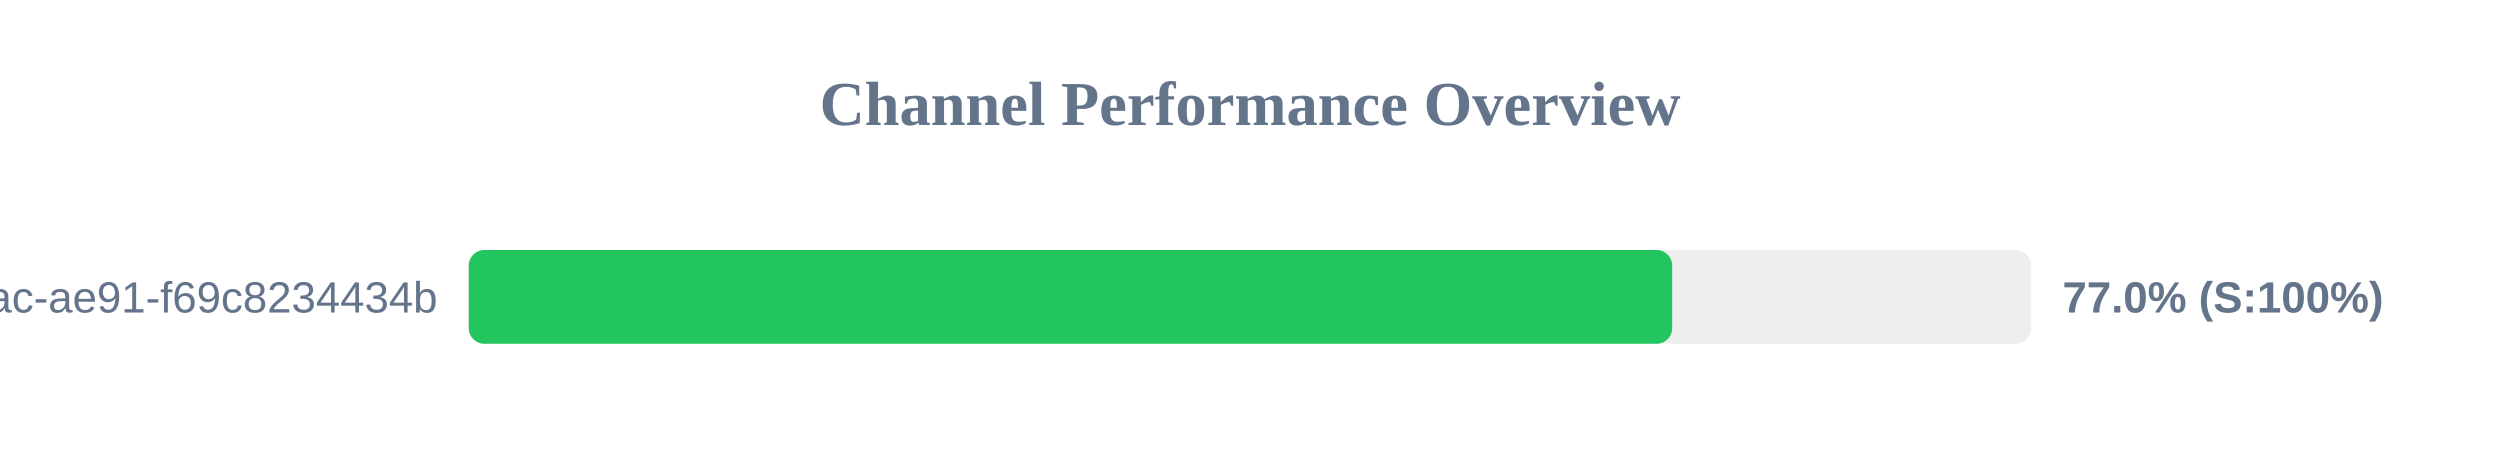
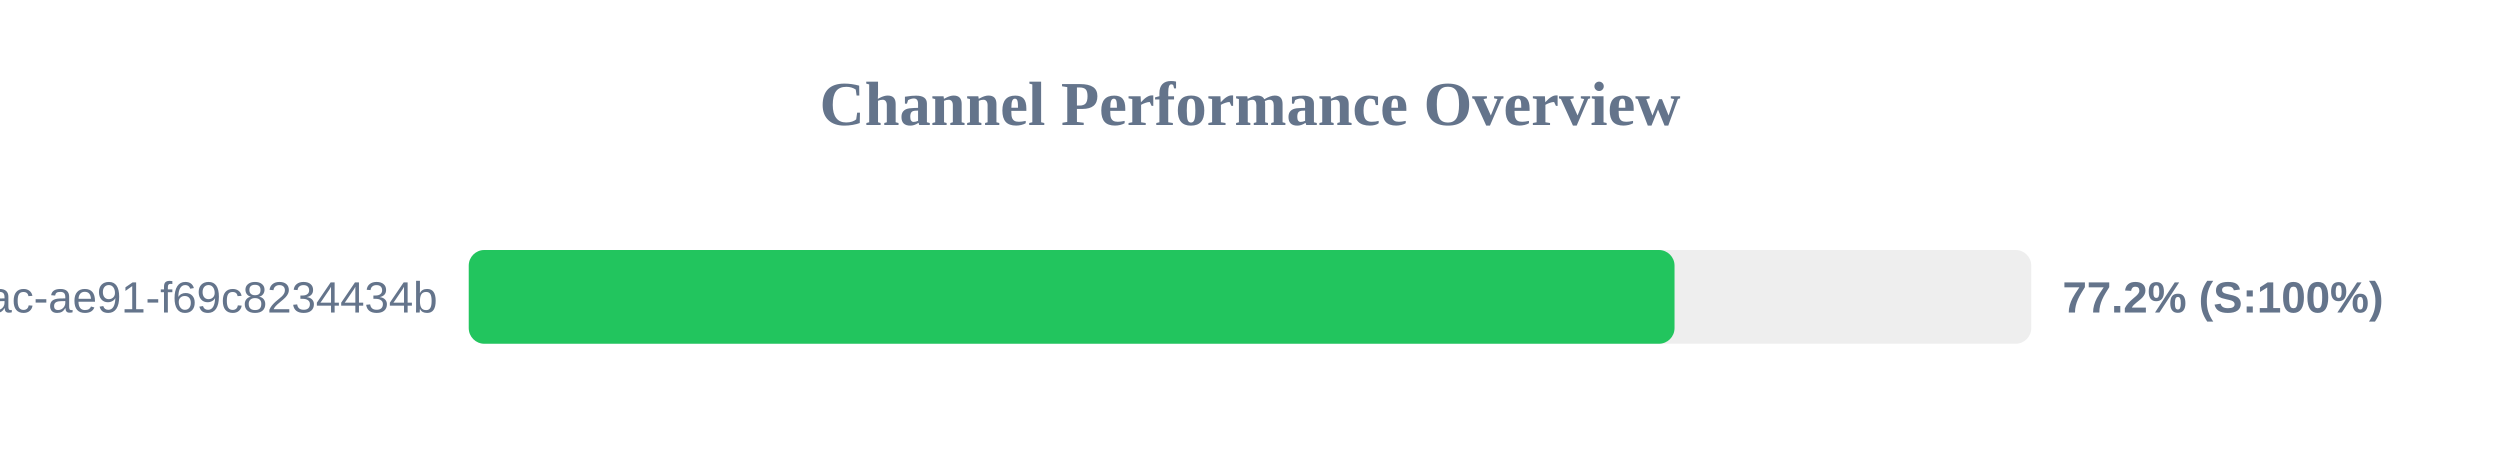
<svg xmlns="http://www.w3.org/2000/svg" width="800" height="150" version="1.1">
  <style>
        .row { font: 14px Arial; fill: #64748b; }
        .score { font: bold 14px Arial; fill: #64748b; }
    </style>
  <text x="400" y="40" text-anchor="middle" font-size="20px" font-weight="bold" fill="#64748b">Channel Performance Overview</text>
  <rect x="150" y="80" width="500" height="30" fill="#eee" rx="5" />
-   <rect x="150" y="80" width="385.1" height="30" fill="#22c55e" rx="5" />
+   <rect x="150" y="80" width="385.85" height="30" fill="#22c55e" rx="5" />
  <text x="140" y="100" text-anchor="end" class="row">?uuid=942b9cb8-92fa-46ac-ae91-f69c8234434b</text>
-   <text x="660" y="100" text-anchor="start" class="score">77.0% (S:100%)</text>
+   <text x="660" y="100" text-anchor="start" class="score">77.2% (S:100%)</text>
</svg>
